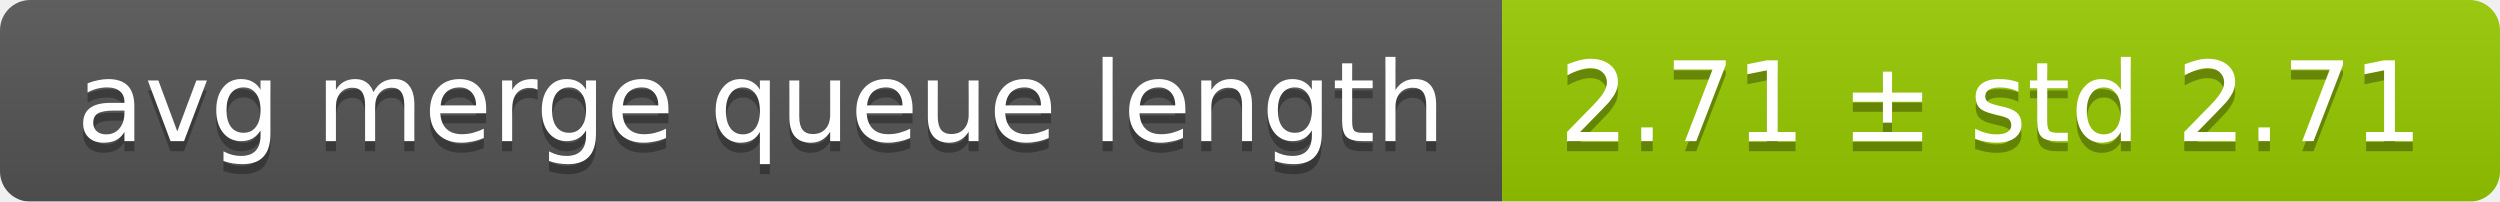
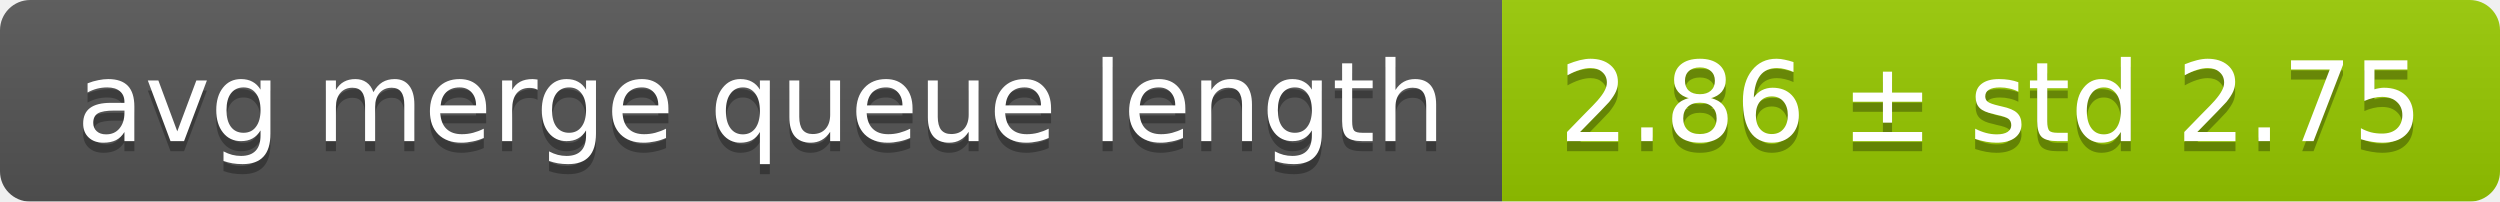
<svg xmlns="http://www.w3.org/2000/svg" width="248" height="20">
  <linearGradient id="smooth" x2="0" y2="100%">
    <stop offset="0" stop-color="#bbb" stop-opacity=".1" />
    <stop offset="1" stop-opacity=".1" />
  </linearGradient>
  <mask id="round">
    <rect width="248" height="20" rx="3" fill="#fff" />
  </mask>
  <g mask="url(#round)">
    <rect width="149" height="20" fill="#555" />
    <rect x="149" width="99" height="20" fill="#97ca00" />
    <rect width="248" height="20" fill="url(#smooth)" />
  </g>
  <g fill="#fff" text-anchor="middle" font-family="DejaVu Sans,Verdana,Geneva,sans-serif" font-size="11">
    <text x="75.5" y="15" fill="#010101" fill-opacity=".3">avg merge queue length</text>
    <text x="75.5" y="14">avg merge queue length</text>
-     <text x="197.5" y="15" fill="#010101" fill-opacity=".3">2.71 ± std 2.71</text>
-     <text x="197.5" y="14">2.71 ± std 2.71</text>
+     <text x="197.5" y="15" fill="#010101" fill-opacity=".3">2.86 ± std 2.75</text>
+     <text x="197.5" y="14">2.86 ± std 2.75</text>
  </g>
</svg>
